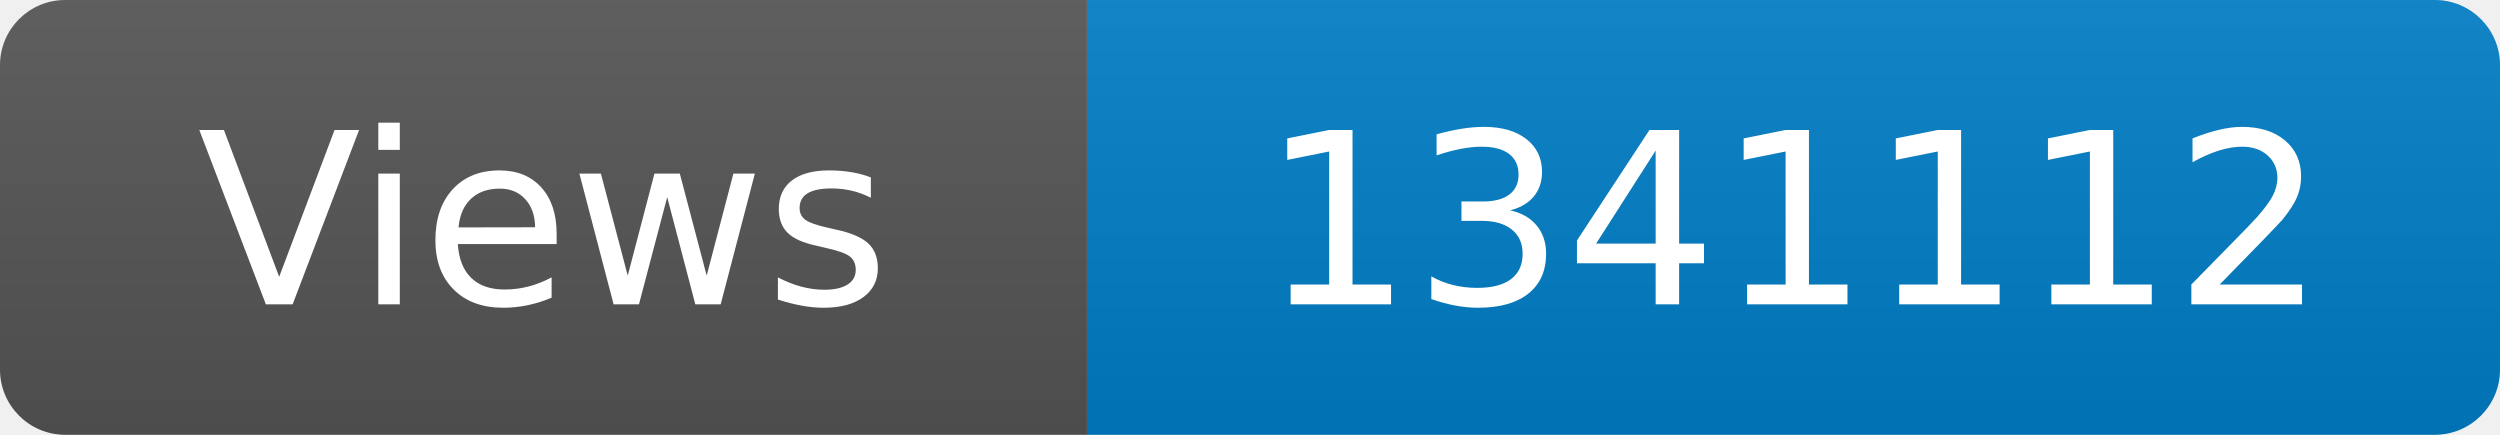
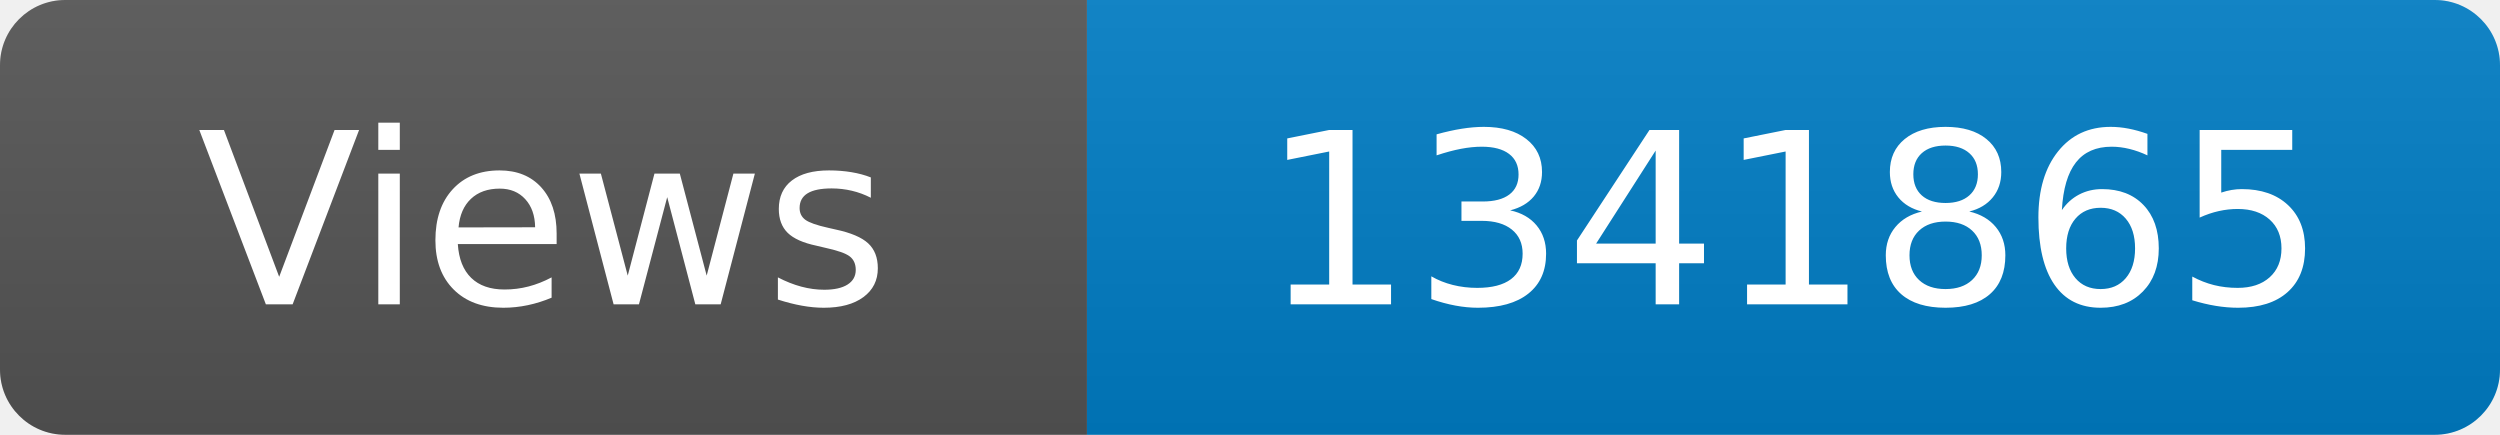
<svg xmlns="http://www.w3.org/2000/svg" width="115" height="20" role="img" aria-label="Maintained?: yes">
  <linearGradient id="s" x2="0" y2="100%">
    <stop offset="0" stop-color="#bbb" stop-opacity=".1" />
    <stop offset="1" stop-opacity=".1" />
  </linearGradient>
  <clipPath id="r">
    <rect width="115" height="20" rx="3" fill="#fff" />
  </clipPath>
  <g clip-path="url(#r)">
    <rect width="50" height="20" fill="#555" />
    <rect x="50" width="160" height="20" fill="#007ec6" />
    <rect width="115" height="20" fill="url(#s)" />
  </g>
  <g fill="#fff" text-anchor="middle" font-family="Verdana,Geneva,DejaVu Sans,sans-serif" font-size="110">
    <text x="250" y="140" transform="scale(.1)" fill="#fff">Views</text>
-     <text x="825" y="140" transform="scale(.1)" fill="#fff">1341112</text>
+     <text x="825" y="140" transform="scale(.1)" fill="#fff">1341865</text>
  </g>
</svg>
